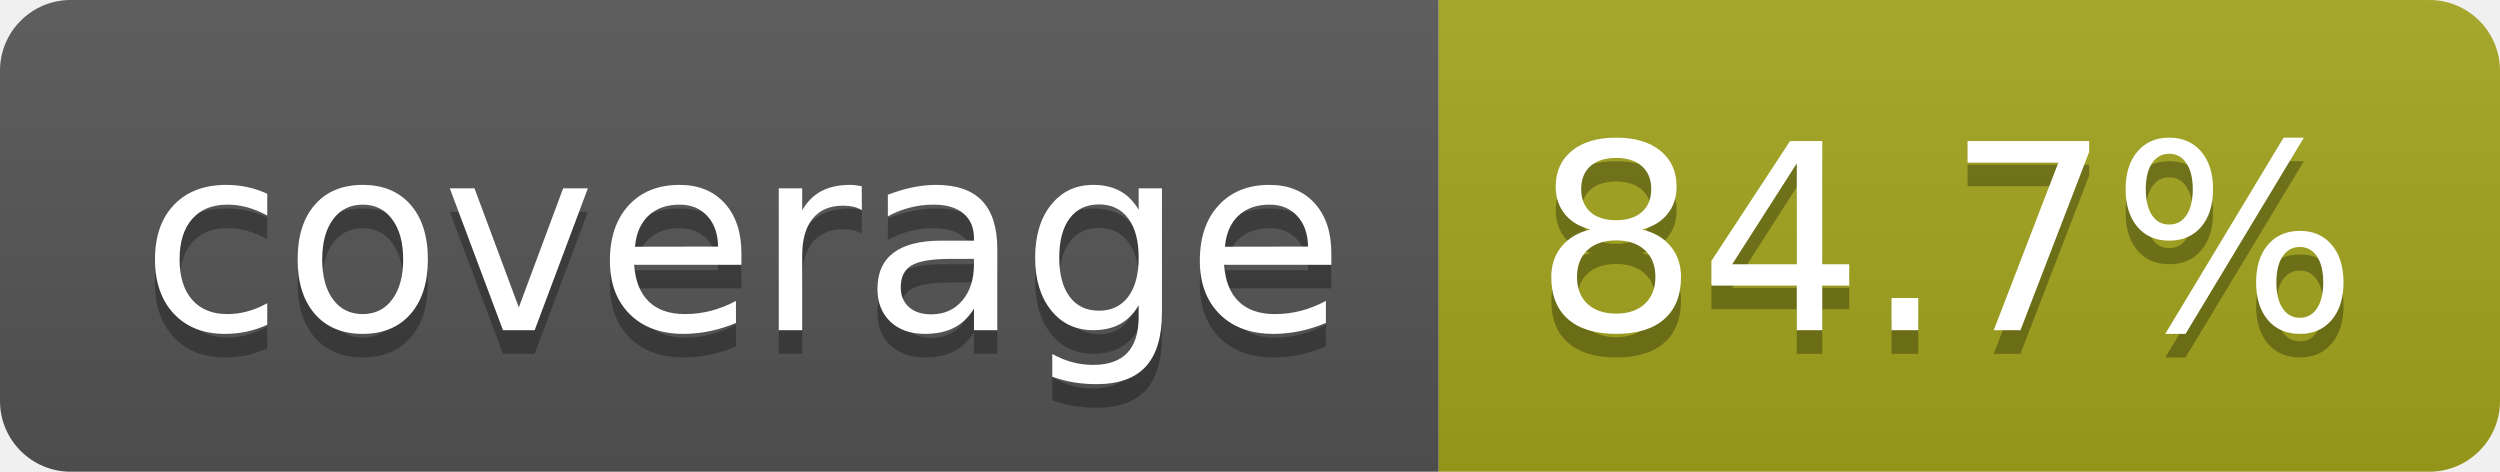
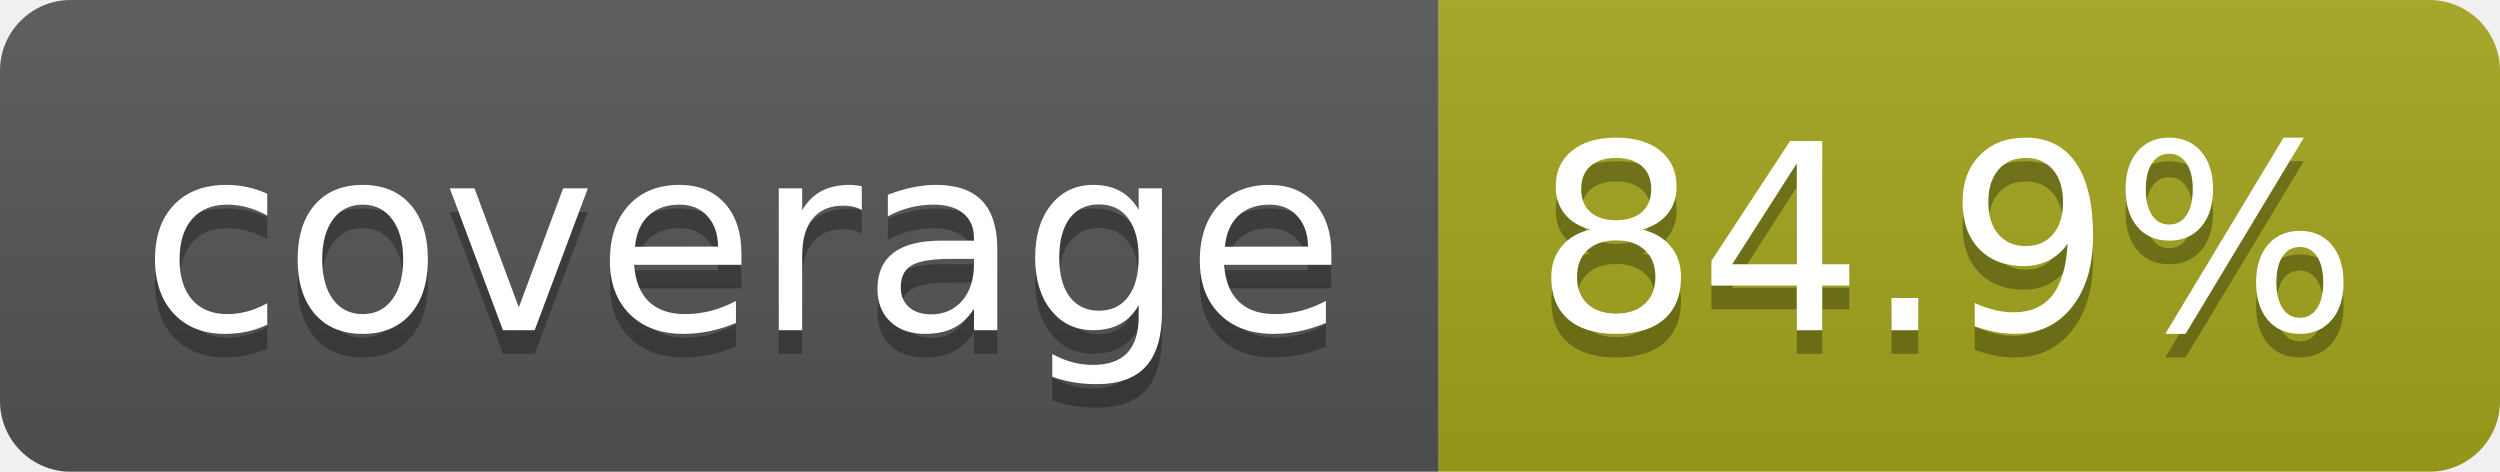
- <svg xmlns="http://www.w3.org/2000/svg" width="106" height="20" role="img" aria-label="coverage: 84.7%">
+ <svg xmlns="http://www.w3.org/2000/svg" width="106" height="20" role="img" aria-label="coverage: 84.9%">
  <linearGradient id="s" x2="0" y2="100%">
    <stop offset="0" stop-color="#bbb" stop-opacity=".1" />
    <stop offset="1" stop-opacity=".1" />
  </linearGradient>
  <clipPath id="r">
    <rect width="106" height="20" rx="3" fill="#fff" />
  </clipPath>
  <g clip-path="url(#r)">
    <rect width="61" height="20" fill="#555" />
    <rect x="61" width="45" height="20" fill="#a4a61d" />
    <rect width="106" height="20" fill="url(#s)" />
  </g>
  <g fill="#fff" text-anchor="middle" font-family="Verdana,Geneva,DejaVu Sans,sans-serif" text-rendering="geometricPrecision" font-size="110">
    <text aria-hidden="true" x="315" y="150" fill="#010101" fill-opacity=".3" transform="scale(.1)" textLength="510">coverage</text>
    <text x="315" y="140" transform="scale(.1)" fill="#fff" textLength="510">coverage</text>
-     <text aria-hidden="true" x="825" y="150" fill="#010101" fill-opacity=".3" transform="scale(.1)" textLength="350">84.7%</text>
-     <text x="825" y="140" transform="scale(.1)" fill="#fff" textLength="350">84.7%</text>
+     <text aria-hidden="true" x="825" y="150" fill="#010101" fill-opacity=".3" transform="scale(.1)" textLength="350">84.9%</text>
+     <text x="825" y="140" transform="scale(.1)" fill="#fff" textLength="350">84.9%</text>
  </g>
</svg>
